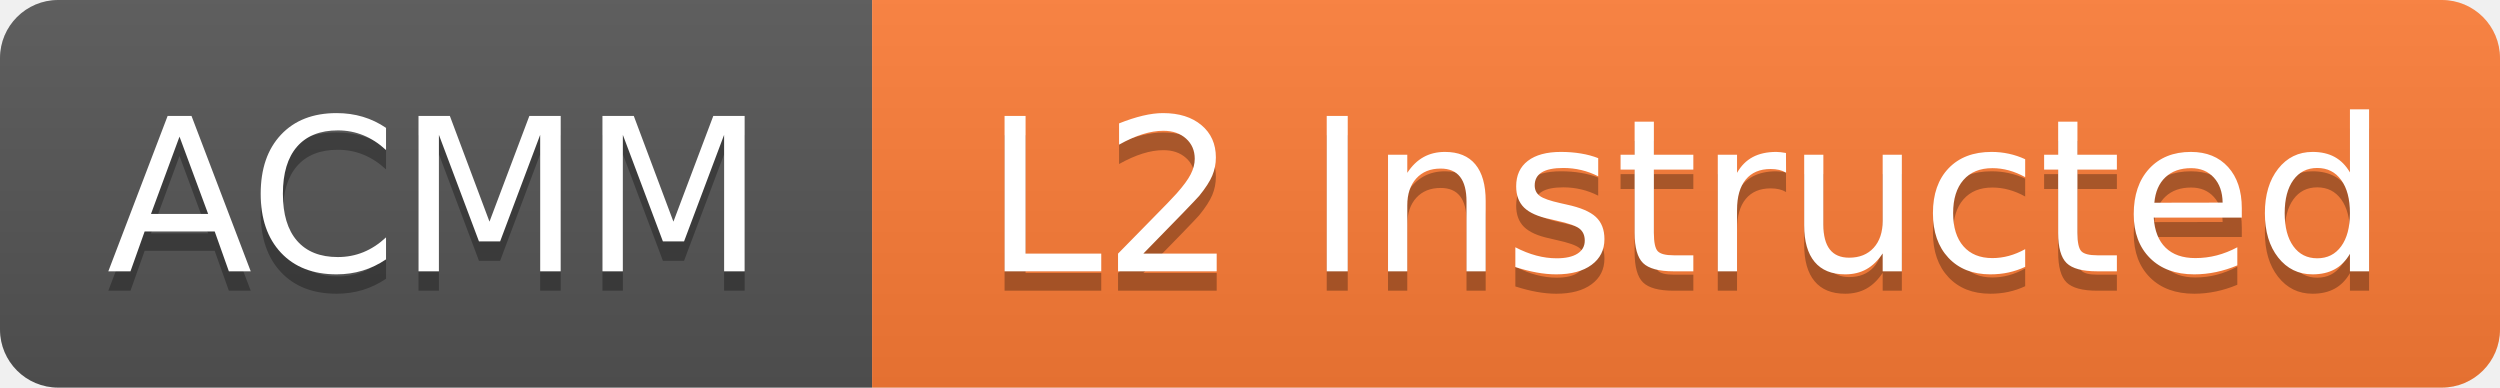
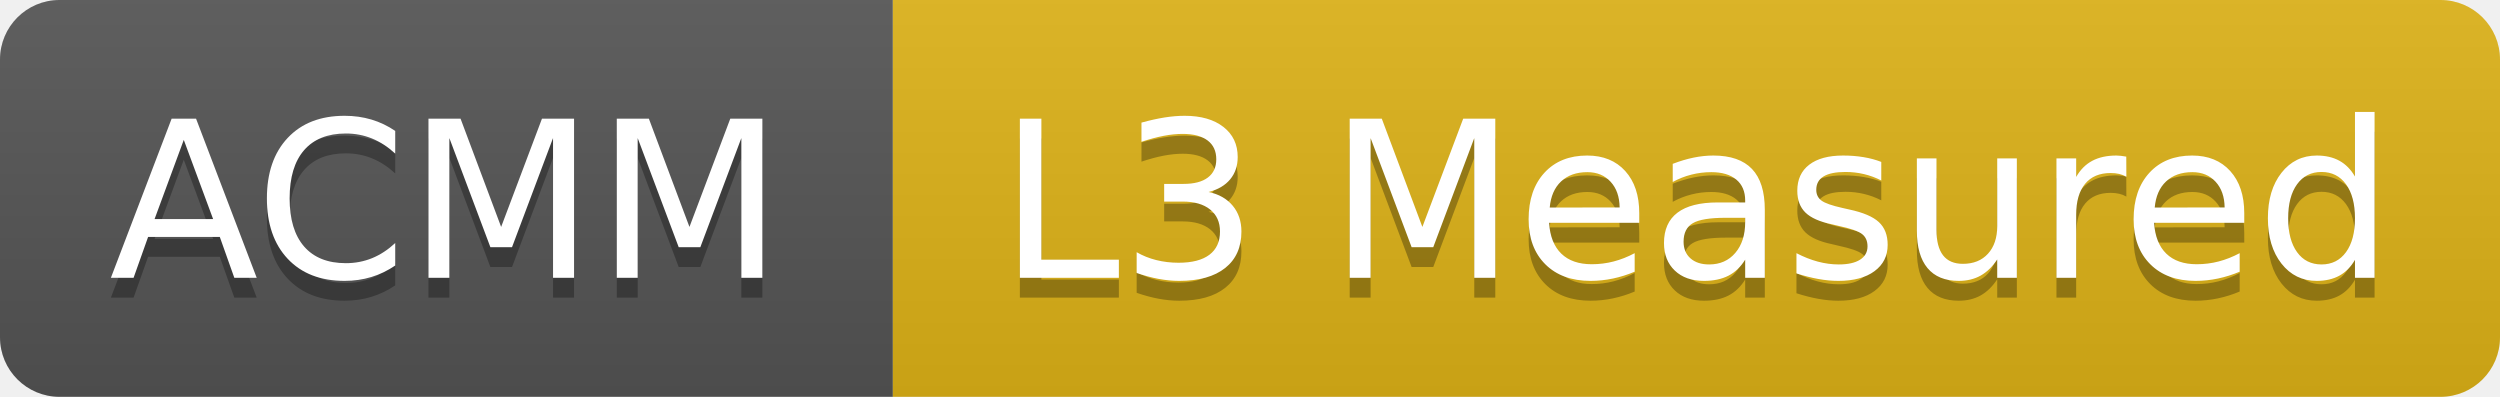
- <svg xmlns="http://www.w3.org/2000/svg" width="129" height="20" role="img" aria-label="ACMM: L2 Instructed">
+ <svg xmlns="http://www.w3.org/2000/svg" width="126" height="20" role="img" aria-label="ACMM: L3 Measured">
  <linearGradient id="s" x2="0" y2="100%">
    <stop offset="0" stop-color="#bbb" stop-opacity=".1" />
    <stop offset="1" stop-opacity=".1" />
  </linearGradient>
  <clipPath id="r">
-     <rect width="129" height="20" rx="3" fill="#fff" />
+     <rect width="126" height="20" rx="3" fill="#fff" />
  </clipPath>
  <g clip-path="url(#r)">
    <rect width="45" height="20" fill="#555" />
-     <rect x="45" width="84" height="20" fill="#fe7d37" />
-     <rect width="129" height="20" fill="url(#s)" />
+     <rect x="45" width="81" height="20" fill="#dfb317" />
+     <rect width="126" height="20" fill="url(#s)" />
  </g>
  <g fill="#fff" text-anchor="middle" font-family="Verdana,Geneva,DejaVu Sans,sans-serif" text-rendering="geometricPrecision" font-size="110" transform="scale(.1)">
    <text aria-hidden="true" x="225" y="150" fill="#010101" fill-opacity=".3">ACMM</text>
    <text x="225" y="140">ACMM</text>
-     <text aria-hidden="true" x="870" y="150" fill="#010101" fill-opacity=".3">L2 Instructed</text>
-     <text x="870" y="140">L2 Instructed</text>
+     <text aria-hidden="true" x="855" y="150" fill="#010101" fill-opacity=".3">L3 Measured</text>
+     <text x="855" y="140">L3 Measured</text>
  </g>
</svg>
